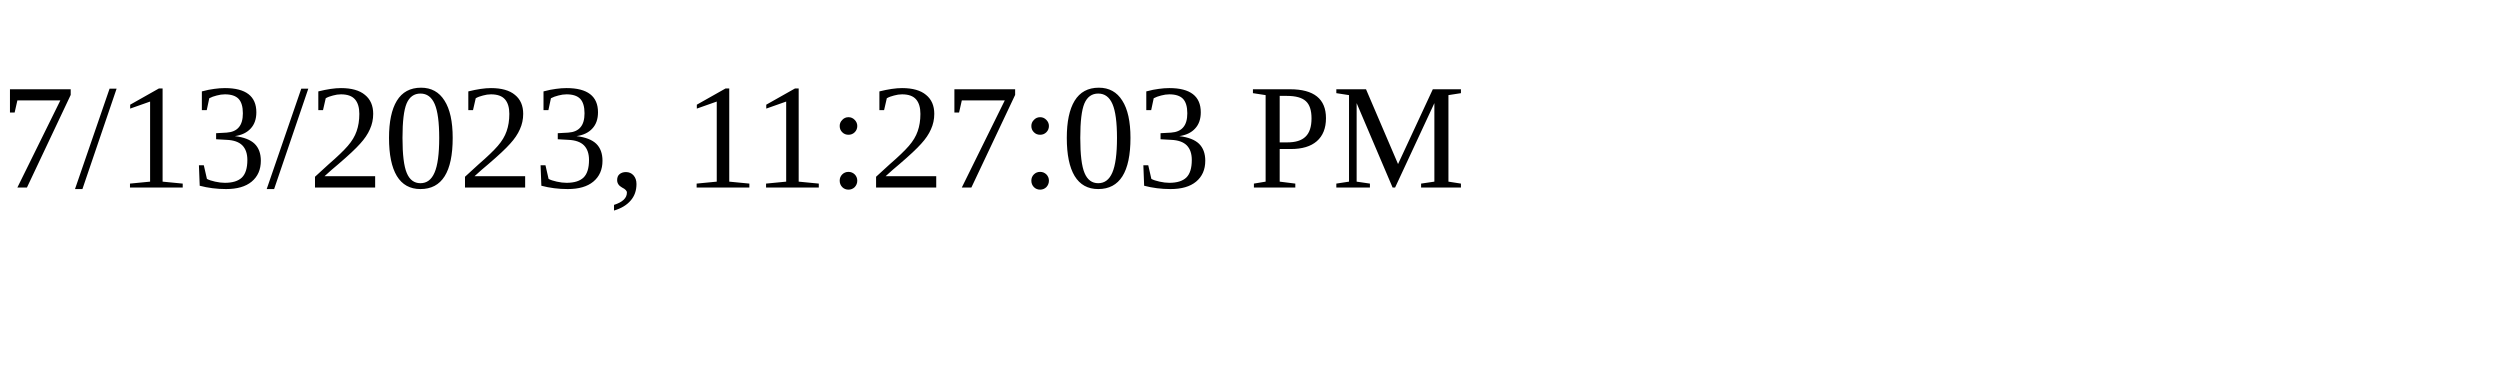
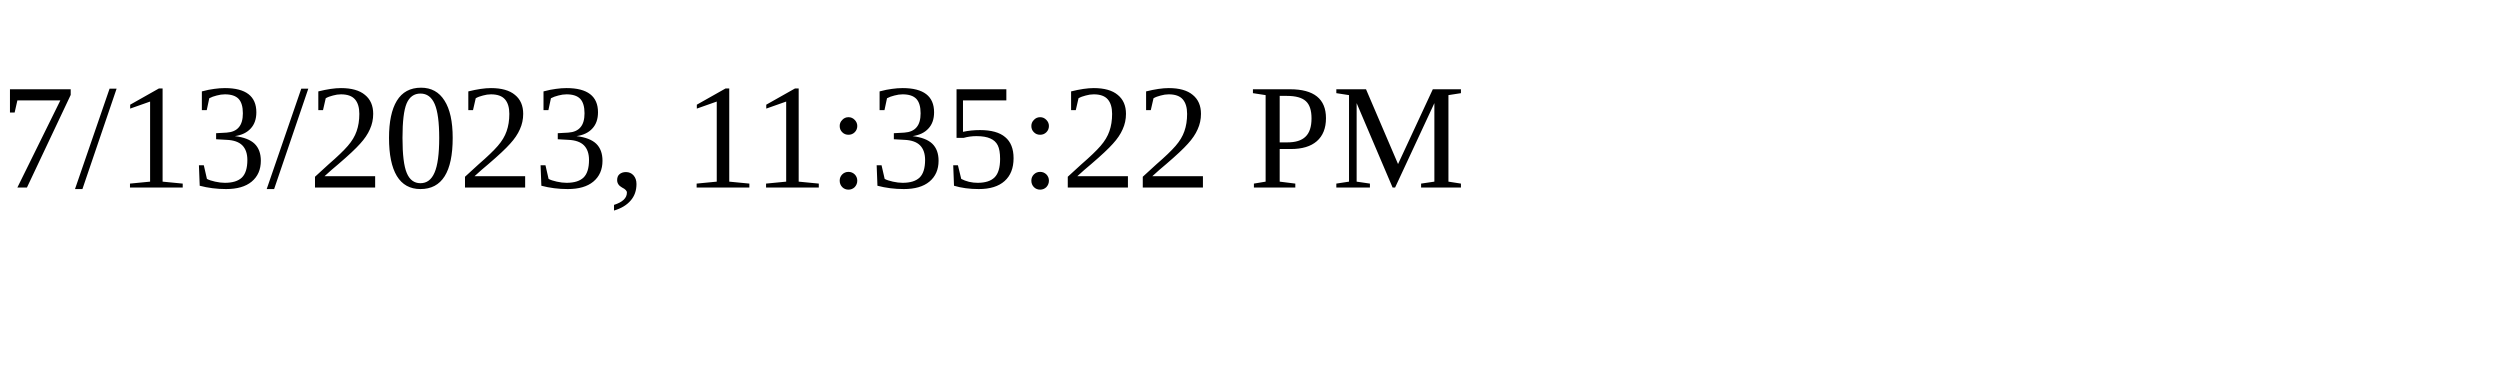
<svg xmlns="http://www.w3.org/2000/svg" height="30" width="200">
-   <text x="0" y="15">7/13/2023, 11:27:03 PM</text>
+   <text x="0" y="15">7/13/2023, 11:35:22 PM</text>
</svg>
